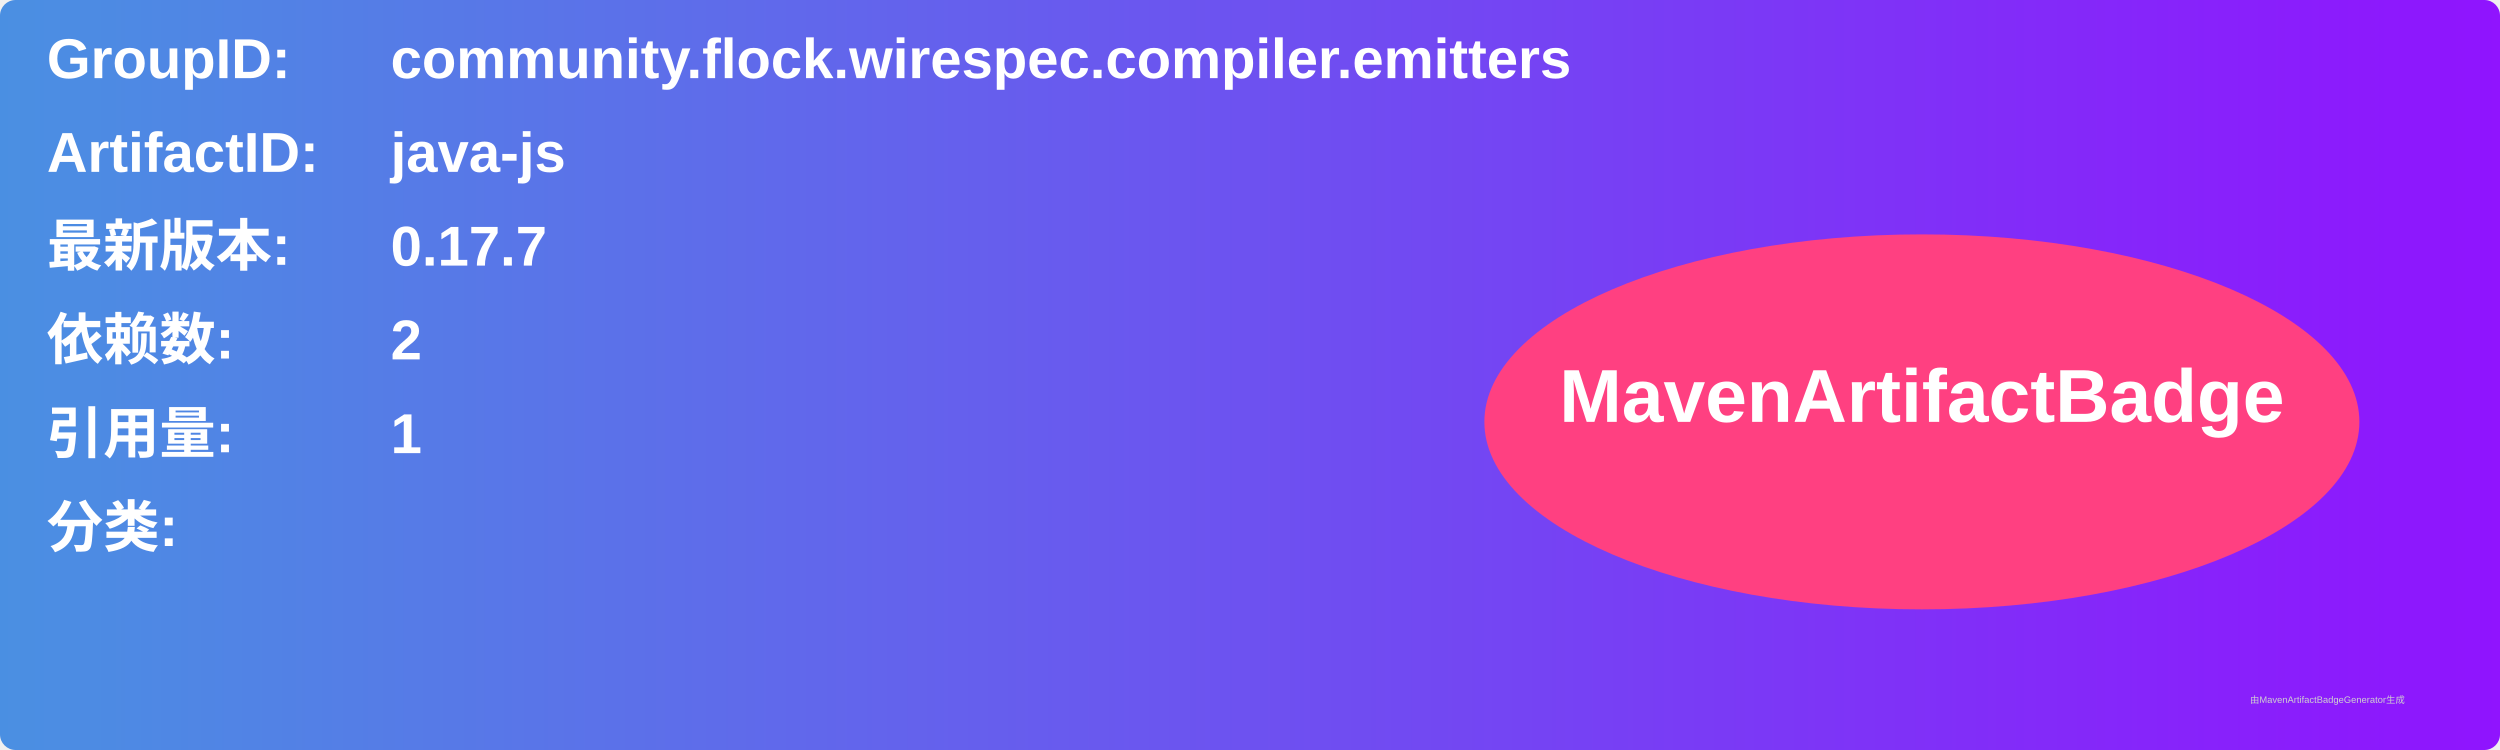
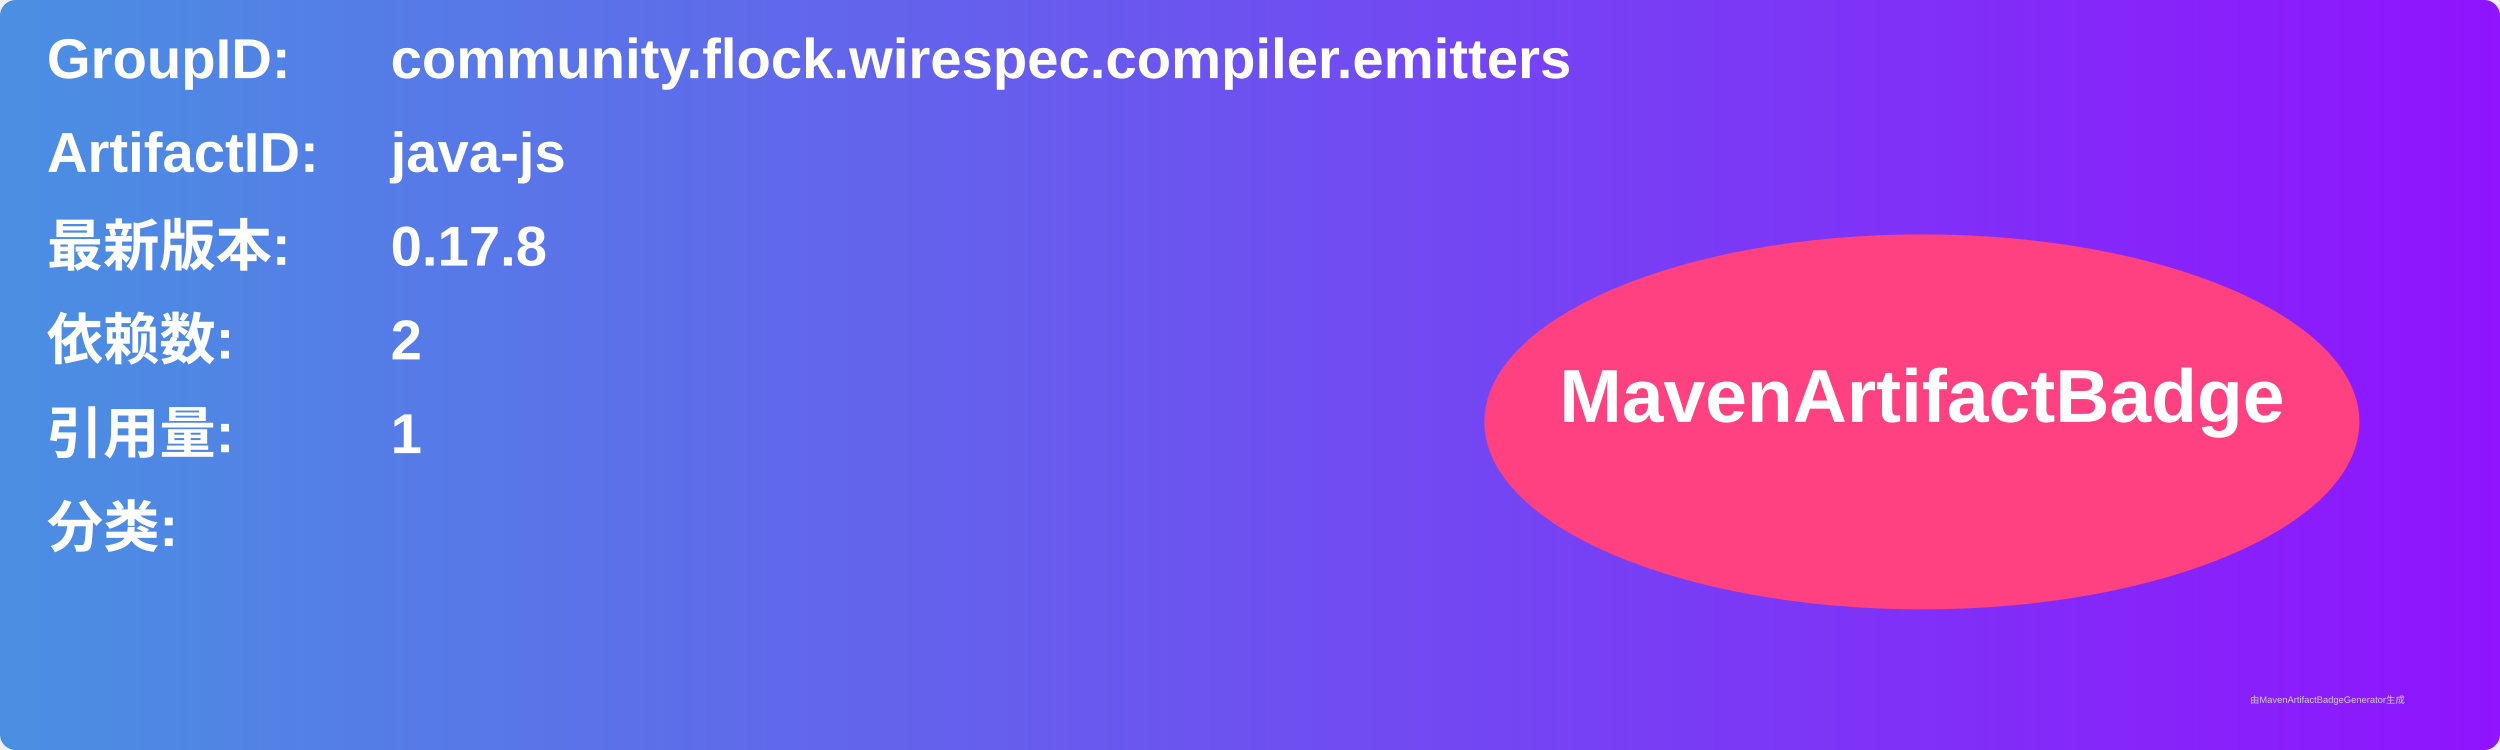
<svg xmlns="http://www.w3.org/2000/svg" width="800" height="240" viewBox="0 0 800 240">
  <linearGradient id="grad" x1="0%" y1="0%" x2="100%" y2="0%">
    <stop offset="0%" stop-color="#4a90e2" />
    <stop offset="100%" stop-color="#9013fe" />
  </linearGradient>
  <rect width="100%" height="100%" rx="5" ry="5" fill="url(#grad)" />
  <g transform="translate(15, 15)">
    <text x="0" y="10" font-family="Arial" font-size="18" fill="white" font-weight="bold" width="260">GroupID:</text>
    <text x="110" y="10" font-family="Arial" font-size="18" fill="white" font-weight="bold" width="460">community.flock.wirespec.compiler.emitters</text>
    <text x="0" y="40" font-family="Arial" font-size="18" fill="white" font-weight="bold" width="260">ArtifactID:</text>
    <text x="110" y="40" font-family="Arial" font-size="18" fill="white" font-weight="bold" width="460">java-js</text>
    <text x="0" y="70" font-family="Arial" font-size="18" fill="white" font-weight="bold">最新版本:</text>
    <text x="110" y="70" font-family="Arial" font-size="18" fill="white" font-weight="bold">
-       <tspan font-weight="bold">0.17.7</tspan>
+       <tspan font-weight="bold">0.17.8</tspan>
    </text>
    <text x="0" y="100" font-family="Arial" font-size="18" fill="white" font-weight="bold">依赖数: </text>
    <text x="110" y="100" font-family="Arial" font-size="18" fill="white">
      <tspan font-weight="bold">2</tspan>
    </text>
    <text x="0" y="130" font-family="Arial" font-size="18" fill="white" font-weight="bold">引用量: </text>
    <text x="110" y="130" font-family="Arial" font-size="18" fill="white">
      <tspan font-weight="bold">1</tspan>
    </text>
    <text x="0" y="160" font-family="Arial" font-size="18" fill="white" font-weight="bold">分类:</text>
    <text x="10" y="190" font-family="Arial" font-size="10" fill="white">
      <tspan font-weight="bold" />
    </text>
    <ellipse cx="600" cy="120" rx="140" ry="60" fill="#ff4081" />
    <text x="600" y="120" text-anchor="middle" font-family="Arial" font-size="24" fill="white" font-weight="bold">MavenArtifactBadge</text>
  </g>
  <text x="720" y="225" font-family="Arial" font-size="3" fill="#d0d0d0">由MavenArtifactBadgeGenerator生成</text>
</svg>
